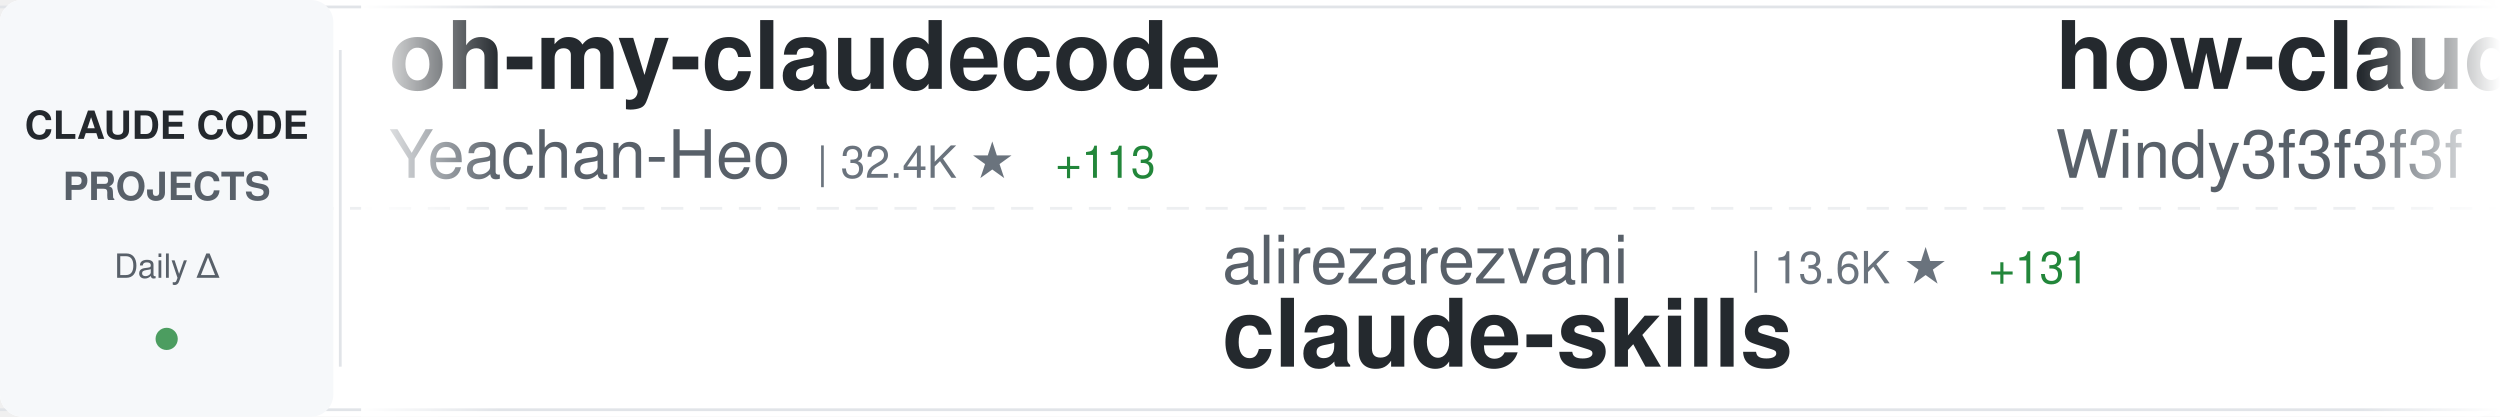
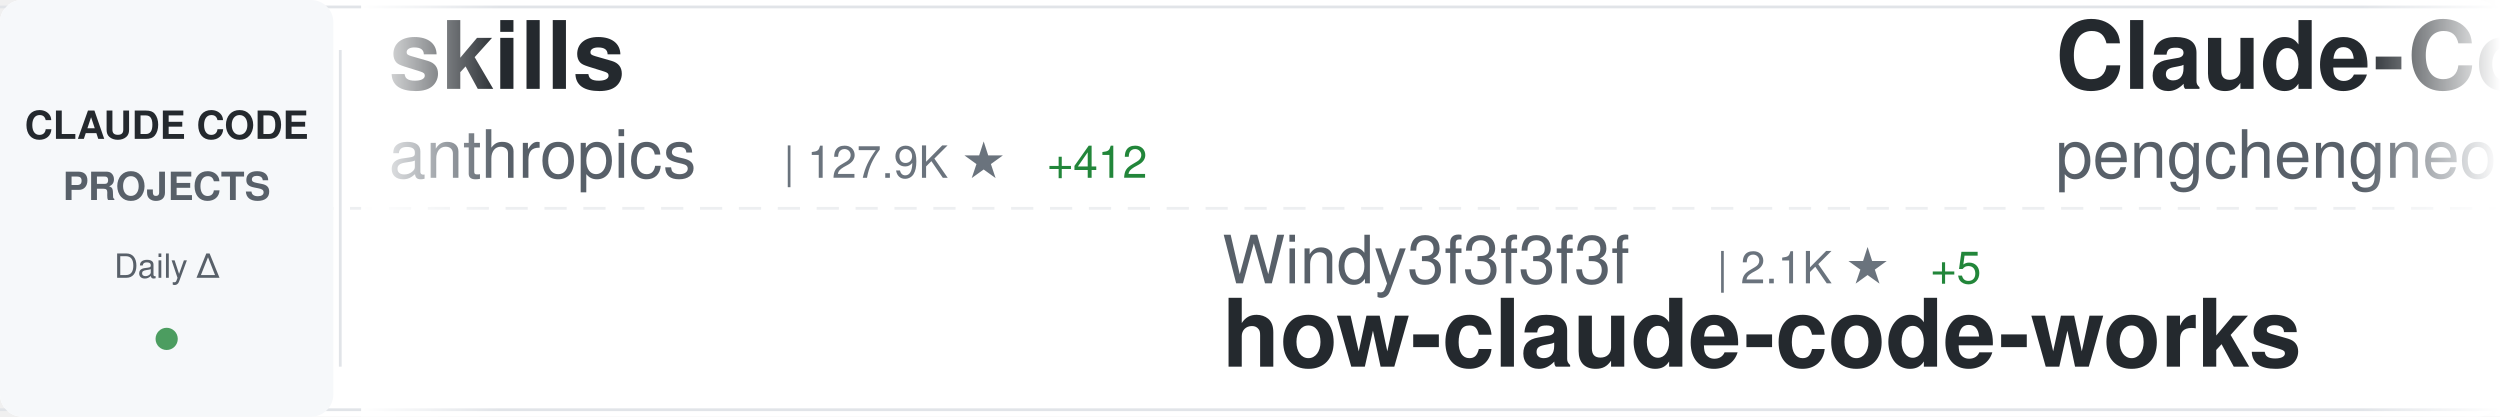
<svg xmlns="http://www.w3.org/2000/svg" width="900" height="150">
  <defs>
    <linearGradient id="awesomeLeftFade" x1="0%" y1="0%" x2="100%" y2="0%">
      <stop offset="0%" style="stop-color:#ffffff;stop-opacity:1" />
      <stop offset="100%" style="stop-color:#ffffff;stop-opacity:0" />
    </linearGradient>
    <linearGradient id="awesomeRightFade" x1="0%" y1="0%" x2="100%" y2="0%">
      <stop offset="0%" style="stop-color:#ffffff;stop-opacity:0" />
      <stop offset="100%" style="stop-color:#ffffff;stop-opacity:1" />
    </linearGradient>
  </defs>
  <rect width="900" height="150" fill="#ffffff" rx="8" />
  <rect x="0" y="2" width="900" height="1" fill="#e1e4e8" />
  <rect x="0" y="147" width="900" height="1" fill="#e1e4e8" />
  <line x1="0" y1="75" x2="900" y2="75" stroke="#e1e4e8" stroke-width="1" stroke-dasharray="8 6" opacity="0.6" />
  <rect x="0" y="0" width="120" height="150" fill="#f6f8fa" rx="8" />
  <text x="60" y="50" font-family="-apple-system, BlinkMacSystemFont, 'Segoe UI', Helvetica, Arial, sans-serif" font-size="14" font-weight="600" fill="#24292e" text-anchor="middle">CLAUDE CODE</text>
  <text x="60" y="72" font-family="-apple-system, BlinkMacSystemFont, 'Segoe UI', Helvetica, Arial, sans-serif" font-size="14" font-weight="600" fill="#586069" text-anchor="middle">PROJECTS</text>
  <text x="60" y="100" font-family="-apple-system, BlinkMacSystemFont, 'Segoe UI', Helvetica, Arial, sans-serif" font-size="12" font-weight="500" fill="#586069" text-anchor="middle">Daily Δ</text>
  <circle cx="60" cy="122" r="4" fill="#22863a" opacity="0.8" />
  <rect x="122" y="18" width="1" height="114" fill="#e1e4e8" />
  <clipPath id="awesomeTickerClip">
    <rect x="130" y="0" width="770" height="150" />
  </clipPath>
  <g clip-path="url(#awesomeTickerClip)">
    <g id="awesomeTickerItems">
      <animateTransform attributeName="transform" attributeType="XML" type="translate" from="0 0" to="-3000 0" dur="54s" repeatCount="indefinite" />
      <g transform="translate(0, 0)">
-         <text x="140" y="32" font-family="-apple-system, BlinkMacSystemFont, 'Segoe UI', Helvetica, Arial, sans-serif" font-size="34" font-weight="600" fill="#24292e">oh-my-claudecode</text>
-         <text x="140" y="64" font-family="-apple-system, BlinkMacSystemFont, 'Segoe UI', Helvetica, Arial, sans-serif" font-size="24" font-weight="400" fill="#586069">Yeachan-Heo</text>
-         <text x="294" y="64" font-family="-apple-system, BlinkMacSystemFont, 'Segoe UI', Helvetica, Arial, sans-serif" font-size="16" font-weight="500" fill="#6a737d">| 32.4K ★</text>
-         <text x="380" y="64" font-family="-apple-system, BlinkMacSystemFont, 'Segoe UI', Helvetica, Arial, sans-serif" font-size="16" font-weight="500" fill="#22863a"> +113</text>
+         <text x="140" y="32" font-family="-apple-system, BlinkMacSystemFont, 'Segoe UI', Helvetica, Arial, sans-serif" font-size="34" font-weight="600" fill="#24292e">skills</text>
+         <text x="140" y="64" font-family="-apple-system, BlinkMacSystemFont, 'Segoe UI', Helvetica, Arial, sans-serif" font-size="24" font-weight="400" fill="#586069">anthropics</text>
+         <text x="282" y="64" font-family="-apple-system, BlinkMacSystemFont, 'Segoe UI', Helvetica, Arial, sans-serif" font-size="16" font-weight="500" fill="#6a737d">| 127.9K ★</text>
+         <text x="377" y="64" font-family="-apple-system, BlinkMacSystemFont, 'Segoe UI', Helvetica, Arial, sans-serif" font-size="16" font-weight="500" fill="#22863a"> +412</text>
      </g>
      <g transform="translate(300, 0)">
-         <text x="140" y="102" font-family="-apple-system, BlinkMacSystemFont, 'Segoe UI', Helvetica, Arial, sans-serif" font-size="24" font-weight="400" fill="#586069">alirezarezvani</text>
-         <text x="330" y="102" font-family="-apple-system, BlinkMacSystemFont, 'Segoe UI', Helvetica, Arial, sans-serif" font-size="16" font-weight="500" fill="#6a737d">| 13.6K ★</text>
-         <text x="416" y="102" font-family="-apple-system, BlinkMacSystemFont, 'Segoe UI', Helvetica, Arial, sans-serif" font-size="16" font-weight="500" fill="#22863a"> +131</text>
-         <text x="140" y="132" font-family="-apple-system, BlinkMacSystemFont, 'Segoe UI', Helvetica, Arial, sans-serif" font-size="34" font-weight="600" fill="#24292e">claude-skills</text>
+         <text x="140" y="102" font-family="-apple-system, BlinkMacSystemFont, 'Segoe UI', Helvetica, Arial, sans-serif" font-size="24" font-weight="400" fill="#586069">Windy3f3f3f3f</text>
+         <text x="318" y="102" font-family="-apple-system, BlinkMacSystemFont, 'Segoe UI', Helvetica, Arial, sans-serif" font-size="16" font-weight="500" fill="#6a737d">| 2.1K ★</text>
+         <text x="395" y="102" font-family="-apple-system, BlinkMacSystemFont, 'Segoe UI', Helvetica, Arial, sans-serif" font-size="16" font-weight="500" fill="#22863a"> +5</text>
+         <text x="140" y="132" font-family="-apple-system, BlinkMacSystemFont, 'Segoe UI', Helvetica, Arial, sans-serif" font-size="34" font-weight="600" fill="#24292e">how-claude-code-works</text>
      </g>
      <g transform="translate(600, 0)">
-         <text x="140" y="32" font-family="-apple-system, BlinkMacSystemFont, 'Segoe UI', Helvetica, Arial, sans-serif" font-size="34" font-weight="600" fill="#24292e">how-claude-code-works</text>
-         <text x="140" y="64" font-family="-apple-system, BlinkMacSystemFont, 'Segoe UI', Helvetica, Arial, sans-serif" font-size="24" font-weight="400" fill="#586069">Windy3f3f3f3f</text>
-         <text x="318" y="64" font-family="-apple-system, BlinkMacSystemFont, 'Segoe UI', Helvetica, Arial, sans-serif" font-size="16" font-weight="500" fill="#6a737d">| 2.1K ★</text>
-         <text x="395" y="64" font-family="-apple-system, BlinkMacSystemFont, 'Segoe UI', Helvetica, Arial, sans-serif" font-size="16" font-weight="500" fill="#22863a"> +4</text>
+         <text x="140" y="32" font-family="-apple-system, BlinkMacSystemFont, 'Segoe UI', Helvetica, Arial, sans-serif" font-size="34" font-weight="600" fill="#24292e">Claude-Code</text>
+         <text x="140" y="64" font-family="-apple-system, BlinkMacSystemFont, 'Segoe UI', Helvetica, Arial, sans-serif" font-size="24" font-weight="400" fill="#586069">pengchengneo</text>
+         <text x="306" y="64" font-family="-apple-system, BlinkMacSystemFont, 'Segoe UI', Helvetica, Arial, sans-serif" font-size="16" font-weight="500" fill="#6a737d">| 1.3K ★</text>
+         <text x="383" y="64" font-family="-apple-system, BlinkMacSystemFont, 'Segoe UI', Helvetica, Arial, sans-serif" font-size="16" font-weight="500" fill="#22863a"> +9</text>
      </g>
      <g transform="translate(900, 0)">
-         <text x="140" y="102" font-family="-apple-system, BlinkMacSystemFont, 'Segoe UI', Helvetica, Arial, sans-serif" font-size="24" font-weight="400" fill="#586069">Hyper66666</text>
-         <text x="282" y="102" font-family="-apple-system, BlinkMacSystemFont, 'Segoe UI', Helvetica, Arial, sans-serif" font-size="16" font-weight="500" fill="#6a737d">| 213 ★</text>
-         <text x="140" y="132" font-family="-apple-system, BlinkMacSystemFont, 'Segoe UI', Helvetica, Arial, sans-serif" font-size="34" font-weight="600" fill="#24292e">claude-code-sourcemap</text>
+         <text x="140" y="102" font-family="-apple-system, BlinkMacSystemFont, 'Segoe UI', Helvetica, Arial, sans-serif" font-size="24" font-weight="400" fill="#586069">Onewon</text>
+         <text x="234" y="102" font-family="-apple-system, BlinkMacSystemFont, 'Segoe UI', Helvetica, Arial, sans-serif" font-size="16" font-weight="500" fill="#6a737d">| 179 ★</text>
+         <text x="140" y="132" font-family="-apple-system, BlinkMacSystemFont, 'Segoe UI', Helvetica, Arial, sans-serif" font-size="34" font-weight="600" fill="#24292e">claude-code</text>
      </g>
      <g transform="translate(1200, 0)">
-         <text x="140" y="32" font-family="-apple-system, BlinkMacSystemFont, 'Segoe UI', Helvetica, Arial, sans-serif" font-size="34" font-weight="600" fill="#24292e">claude-code-spec-workflo...</text>
-         <text x="140" y="64" font-family="-apple-system, BlinkMacSystemFont, 'Segoe UI', Helvetica, Arial, sans-serif" font-size="24" font-weight="400" fill="#586069">Pimzino</text>
-         <text x="246" y="64" font-family="-apple-system, BlinkMacSystemFont, 'Segoe UI', Helvetica, Arial, sans-serif" font-size="16" font-weight="500" fill="#6a737d">| 3.7K ★</text>
-         <text x="323" y="64" font-family="-apple-system, BlinkMacSystemFont, 'Segoe UI', Helvetica, Arial, sans-serif" font-size="16" font-weight="500" fill="#22863a"> +3</text>
-       </g>
-       <g transform="translate(1500, 0)">
-         <text x="140" y="102" font-family="-apple-system, BlinkMacSystemFont, 'Segoe UI', Helvetica, Arial, sans-serif" font-size="24" font-weight="400" fill="#586069">ChinaSiro</text>
-         <text x="270" y="102" font-family="-apple-system, BlinkMacSystemFont, 'Segoe UI', Helvetica, Arial, sans-serif" font-size="16" font-weight="500" fill="#6a737d">| 9.1K ★</text>
-         <text x="347" y="102" font-family="-apple-system, BlinkMacSystemFont, 'Segoe UI', Helvetica, Arial, sans-serif" font-size="16" font-weight="500" fill="#22863a"> +7</text>
-         <text x="140" y="132" font-family="-apple-system, BlinkMacSystemFont, 'Segoe UI', Helvetica, Arial, sans-serif" font-size="34" font-weight="600" fill="#24292e">claude-code-sourcemap</text>
-       </g>
-       <g transform="translate(1800, 0)">
        <text x="140" y="32" font-family="-apple-system, BlinkMacSystemFont, 'Segoe UI', Helvetica, Arial, sans-serif" font-size="34" font-weight="600" fill="#24292e">collection-claude-code-s...</text>
        <text x="140" y="64" font-family="-apple-system, BlinkMacSystemFont, 'Segoe UI', Helvetica, Arial, sans-serif" font-size="24" font-weight="400" fill="#586069">chauncygu</text>
        <text x="270" y="64" font-family="-apple-system, BlinkMacSystemFont, 'Segoe UI', Helvetica, Arial, sans-serif" font-size="16" font-weight="500" fill="#6a737d">| 2.4K ★</text>
-         <text x="347" y="64" font-family="-apple-system, BlinkMacSystemFont, 'Segoe UI', Helvetica, Arial, sans-serif" font-size="16" font-weight="500" fill="#22863a"> +10</text>
+         <text x="347" y="64" font-family="-apple-system, BlinkMacSystemFont, 'Segoe UI', Helvetica, Arial, sans-serif" font-size="16" font-weight="500" fill="#22863a"> +12</text>
+       </g>
+       <g transform="translate(1500, 0)">
+         <text x="140" y="102" font-family="-apple-system, BlinkMacSystemFont, 'Segoe UI', Helvetica, Arial, sans-serif" font-size="24" font-weight="400" fill="#586069">Yuyz0112</text>
+         <text x="258" y="102" font-family="-apple-system, BlinkMacSystemFont, 'Segoe UI', Helvetica, Arial, sans-serif" font-size="16" font-weight="500" fill="#6a737d">| 2.4K ★</text>
+         <text x="140" y="132" font-family="-apple-system, BlinkMacSystemFont, 'Segoe UI', Helvetica, Arial, sans-serif" font-size="34" font-weight="600" fill="#24292e">claude-code-reverse</text>
+       </g>
+       <g transform="translate(1800, 0)">
+         <text x="140" y="32" font-family="-apple-system, BlinkMacSystemFont, 'Segoe UI', Helvetica, Arial, sans-serif" font-size="34" font-weight="600" fill="#24292e">free-claude-code</text>
+         <text x="140" y="64" font-family="-apple-system, BlinkMacSystemFont, 'Segoe UI', Helvetica, Arial, sans-serif" font-size="24" font-weight="400" fill="#586069">Alishahryar1</text>
+         <text x="306" y="64" font-family="-apple-system, BlinkMacSystemFont, 'Segoe UI', Helvetica, Arial, sans-serif" font-size="16" font-weight="500" fill="#6a737d">| 21.0K ★</text>
+         <text x="392" y="64" font-family="-apple-system, BlinkMacSystemFont, 'Segoe UI', Helvetica, Arial, sans-serif" font-size="16" font-weight="500" fill="#22863a"> +508</text>
      </g>
      <g transform="translate(2100, 0)">
-         <text x="140" y="102" font-family="-apple-system, BlinkMacSystemFont, 'Segoe UI', Helvetica, Arial, sans-serif" font-size="24" font-weight="400" fill="#586069">luongnv89</text>
-         <text x="270" y="102" font-family="-apple-system, BlinkMacSystemFont, 'Segoe UI', Helvetica, Arial, sans-serif" font-size="16" font-weight="500" fill="#6a737d">| 31.0K ★</text>
-         <text x="356" y="102" font-family="-apple-system, BlinkMacSystemFont, 'Segoe UI', Helvetica, Arial, sans-serif" font-size="16" font-weight="500" fill="#22863a"> +146</text>
-         <text x="140" y="132" font-family="-apple-system, BlinkMacSystemFont, 'Segoe UI', Helvetica, Arial, sans-serif" font-size="34" font-weight="600" fill="#24292e">claude-howto</text>
+         <text x="140" y="102" font-family="-apple-system, BlinkMacSystemFont, 'Segoe UI', Helvetica, Arial, sans-serif" font-size="24" font-weight="400" fill="#586069">T-Lab-CUHKSZ</text>
+         <text x="306" y="102" font-family="-apple-system, BlinkMacSystemFont, 'Segoe UI', Helvetica, Arial, sans-serif" font-size="16" font-weight="500" fill="#6a737d">| 308 ★</text>
+         <text x="374" y="102" font-family="-apple-system, BlinkMacSystemFont, 'Segoe UI', Helvetica, Arial, sans-serif" font-size="16" font-weight="500" fill="#22863a"> +1</text>
+         <text x="140" y="132" font-family="-apple-system, BlinkMacSystemFont, 'Segoe UI', Helvetica, Arial, sans-serif" font-size="34" font-weight="600" fill="#24292e">claude-code</text>
      </g>
      <g transform="translate(2400, 0)">
-         <text x="140" y="32" font-family="-apple-system, BlinkMacSystemFont, 'Segoe UI', Helvetica, Arial, sans-serif" font-size="34" font-weight="600" fill="#24292e">claude-code</text>
-         <text x="140" y="64" font-family="-apple-system, BlinkMacSystemFont, 'Segoe UI', Helvetica, Arial, sans-serif" font-size="24" font-weight="400" fill="#586069">T-Lab-CUHKSZ</text>
-         <text x="306" y="64" font-family="-apple-system, BlinkMacSystemFont, 'Segoe UI', Helvetica, Arial, sans-serif" font-size="16" font-weight="500" fill="#6a737d">| 308 ★</text>
-         <text x="374" y="64" font-family="-apple-system, BlinkMacSystemFont, 'Segoe UI', Helvetica, Arial, sans-serif" font-size="16" font-weight="500" fill="#22863a"> +2</text>
+         <text x="140" y="32" font-family="-apple-system, BlinkMacSystemFont, 'Segoe UI', Helvetica, Arial, sans-serif" font-size="34" font-weight="600" fill="#24292e">claude-coder</text>
+         <text x="140" y="64" font-family="-apple-system, BlinkMacSystemFont, 'Segoe UI', Helvetica, Arial, sans-serif" font-size="24" font-weight="400" fill="#586069">kodu-ai</text>
+         <text x="246" y="64" font-family="-apple-system, BlinkMacSystemFont, 'Segoe UI', Helvetica, Arial, sans-serif" font-size="16" font-weight="500" fill="#6a737d">| 5.3K ★</text>
+         <text x="323" y="64" font-family="-apple-system, BlinkMacSystemFont, 'Segoe UI', Helvetica, Arial, sans-serif" font-size="16" font-weight="500" fill="#22863a"> +1</text>
      </g>
      <g transform="translate(2700, 0)">
-         <text x="140" y="102" font-family="-apple-system, BlinkMacSystemFont, 'Segoe UI', Helvetica, Arial, sans-serif" font-size="24" font-weight="400" fill="#586069">AprilNEA</text>
-         <text x="258" y="102" font-family="-apple-system, BlinkMacSystemFont, 'Segoe UI', Helvetica, Arial, sans-serif" font-size="16" font-weight="500" fill="#6a737d">| 377 ★</text>
-         <text x="140" y="132" font-family="-apple-system, BlinkMacSystemFont, 'Segoe UI', Helvetica, Arial, sans-serif" font-size="34" font-weight="600" fill="#24292e">claude-code-source</text>
+         <text x="140" y="102" font-family="-apple-system, BlinkMacSystemFont, 'Segoe UI', Helvetica, Arial, sans-serif" font-size="24" font-weight="400" fill="#586069">ykdojo</text>
+         <text x="234" y="102" font-family="-apple-system, BlinkMacSystemFont, 'Segoe UI', Helvetica, Arial, sans-serif" font-size="16" font-weight="500" fill="#6a737d">| 8.1K ★</text>
+         <text x="311" y="102" font-family="-apple-system, BlinkMacSystemFont, 'Segoe UI', Helvetica, Arial, sans-serif" font-size="16" font-weight="500" fill="#22863a"> +18</text>
+         <text x="140" y="132" font-family="-apple-system, BlinkMacSystemFont, 'Segoe UI', Helvetica, Arial, sans-serif" font-size="34" font-weight="600" fill="#24292e">claude-code-tips</text>
      </g>
      <g transform="translate(3000, 0)">
-         <text x="140" y="32" font-family="-apple-system, BlinkMacSystemFont, 'Segoe UI', Helvetica, Arial, sans-serif" font-size="34" font-weight="600" fill="#24292e">oh-my-claudecode</text>
-         <text x="140" y="64" font-family="-apple-system, BlinkMacSystemFont, 'Segoe UI', Helvetica, Arial, sans-serif" font-size="24" font-weight="400" fill="#586069">Yeachan-Heo</text>
-         <text x="294" y="64" font-family="-apple-system, BlinkMacSystemFont, 'Segoe UI', Helvetica, Arial, sans-serif" font-size="16" font-weight="500" fill="#6a737d">| 32.4K ★</text>
-         <text x="380" y="64" font-family="-apple-system, BlinkMacSystemFont, 'Segoe UI', Helvetica, Arial, sans-serif" font-size="16" font-weight="500" fill="#22863a"> +113</text>
+         <text x="140" y="32" font-family="-apple-system, BlinkMacSystemFont, 'Segoe UI', Helvetica, Arial, sans-serif" font-size="34" font-weight="600" fill="#24292e">skills</text>
+         <text x="140" y="64" font-family="-apple-system, BlinkMacSystemFont, 'Segoe UI', Helvetica, Arial, sans-serif" font-size="24" font-weight="400" fill="#586069">anthropics</text>
+         <text x="282" y="64" font-family="-apple-system, BlinkMacSystemFont, 'Segoe UI', Helvetica, Arial, sans-serif" font-size="16" font-weight="500" fill="#6a737d">| 127.9K ★</text>
+         <text x="377" y="64" font-family="-apple-system, BlinkMacSystemFont, 'Segoe UI', Helvetica, Arial, sans-serif" font-size="16" font-weight="500" fill="#22863a"> +412</text>
      </g>
      <g transform="translate(3300, 0)">
-         <text x="140" y="102" font-family="-apple-system, BlinkMacSystemFont, 'Segoe UI', Helvetica, Arial, sans-serif" font-size="24" font-weight="400" fill="#586069">alirezarezvani</text>
-         <text x="330" y="102" font-family="-apple-system, BlinkMacSystemFont, 'Segoe UI', Helvetica, Arial, sans-serif" font-size="16" font-weight="500" fill="#6a737d">| 13.6K ★</text>
-         <text x="416" y="102" font-family="-apple-system, BlinkMacSystemFont, 'Segoe UI', Helvetica, Arial, sans-serif" font-size="16" font-weight="500" fill="#22863a"> +131</text>
-         <text x="140" y="132" font-family="-apple-system, BlinkMacSystemFont, 'Segoe UI', Helvetica, Arial, sans-serif" font-size="34" font-weight="600" fill="#24292e">claude-skills</text>
+         <text x="140" y="102" font-family="-apple-system, BlinkMacSystemFont, 'Segoe UI', Helvetica, Arial, sans-serif" font-size="24" font-weight="400" fill="#586069">Windy3f3f3f3f</text>
+         <text x="318" y="102" font-family="-apple-system, BlinkMacSystemFont, 'Segoe UI', Helvetica, Arial, sans-serif" font-size="16" font-weight="500" fill="#6a737d">| 2.1K ★</text>
+         <text x="395" y="102" font-family="-apple-system, BlinkMacSystemFont, 'Segoe UI', Helvetica, Arial, sans-serif" font-size="16" font-weight="500" fill="#22863a"> +5</text>
+         <text x="140" y="132" font-family="-apple-system, BlinkMacSystemFont, 'Segoe UI', Helvetica, Arial, sans-serif" font-size="34" font-weight="600" fill="#24292e">how-claude-code-works</text>
      </g>
      <g transform="translate(3600, 0)">
-         <text x="140" y="32" font-family="-apple-system, BlinkMacSystemFont, 'Segoe UI', Helvetica, Arial, sans-serif" font-size="34" font-weight="600" fill="#24292e">how-claude-code-works</text>
-         <text x="140" y="64" font-family="-apple-system, BlinkMacSystemFont, 'Segoe UI', Helvetica, Arial, sans-serif" font-size="24" font-weight="400" fill="#586069">Windy3f3f3f3f</text>
-         <text x="318" y="64" font-family="-apple-system, BlinkMacSystemFont, 'Segoe UI', Helvetica, Arial, sans-serif" font-size="16" font-weight="500" fill="#6a737d">| 2.1K ★</text>
-         <text x="395" y="64" font-family="-apple-system, BlinkMacSystemFont, 'Segoe UI', Helvetica, Arial, sans-serif" font-size="16" font-weight="500" fill="#22863a"> +4</text>
+         <text x="140" y="32" font-family="-apple-system, BlinkMacSystemFont, 'Segoe UI', Helvetica, Arial, sans-serif" font-size="34" font-weight="600" fill="#24292e">Claude-Code</text>
+         <text x="140" y="64" font-family="-apple-system, BlinkMacSystemFont, 'Segoe UI', Helvetica, Arial, sans-serif" font-size="24" font-weight="400" fill="#586069">pengchengneo</text>
+         <text x="306" y="64" font-family="-apple-system, BlinkMacSystemFont, 'Segoe UI', Helvetica, Arial, sans-serif" font-size="16" font-weight="500" fill="#6a737d">| 1.3K ★</text>
+         <text x="383" y="64" font-family="-apple-system, BlinkMacSystemFont, 'Segoe UI', Helvetica, Arial, sans-serif" font-size="16" font-weight="500" fill="#22863a"> +9</text>
      </g>
      <g transform="translate(3900, 0)">
-         <text x="140" y="102" font-family="-apple-system, BlinkMacSystemFont, 'Segoe UI', Helvetica, Arial, sans-serif" font-size="24" font-weight="400" fill="#586069">Hyper66666</text>
-         <text x="282" y="102" font-family="-apple-system, BlinkMacSystemFont, 'Segoe UI', Helvetica, Arial, sans-serif" font-size="16" font-weight="500" fill="#6a737d">| 213 ★</text>
-         <text x="140" y="132" font-family="-apple-system, BlinkMacSystemFont, 'Segoe UI', Helvetica, Arial, sans-serif" font-size="34" font-weight="600" fill="#24292e">claude-code-sourcemap</text>
+         <text x="140" y="102" font-family="-apple-system, BlinkMacSystemFont, 'Segoe UI', Helvetica, Arial, sans-serif" font-size="24" font-weight="400" fill="#586069">Onewon</text>
+         <text x="234" y="102" font-family="-apple-system, BlinkMacSystemFont, 'Segoe UI', Helvetica, Arial, sans-serif" font-size="16" font-weight="500" fill="#6a737d">| 179 ★</text>
+         <text x="140" y="132" font-family="-apple-system, BlinkMacSystemFont, 'Segoe UI', Helvetica, Arial, sans-serif" font-size="34" font-weight="600" fill="#24292e">claude-code</text>
      </g>
    </g>
  </g>
  <rect x="130" y="0" width="50" height="150" fill="url(#awesomeLeftFade)" />
  <rect x="850" y="0" width="50" height="150" fill="url(#awesomeRightFade)" />
</svg>
